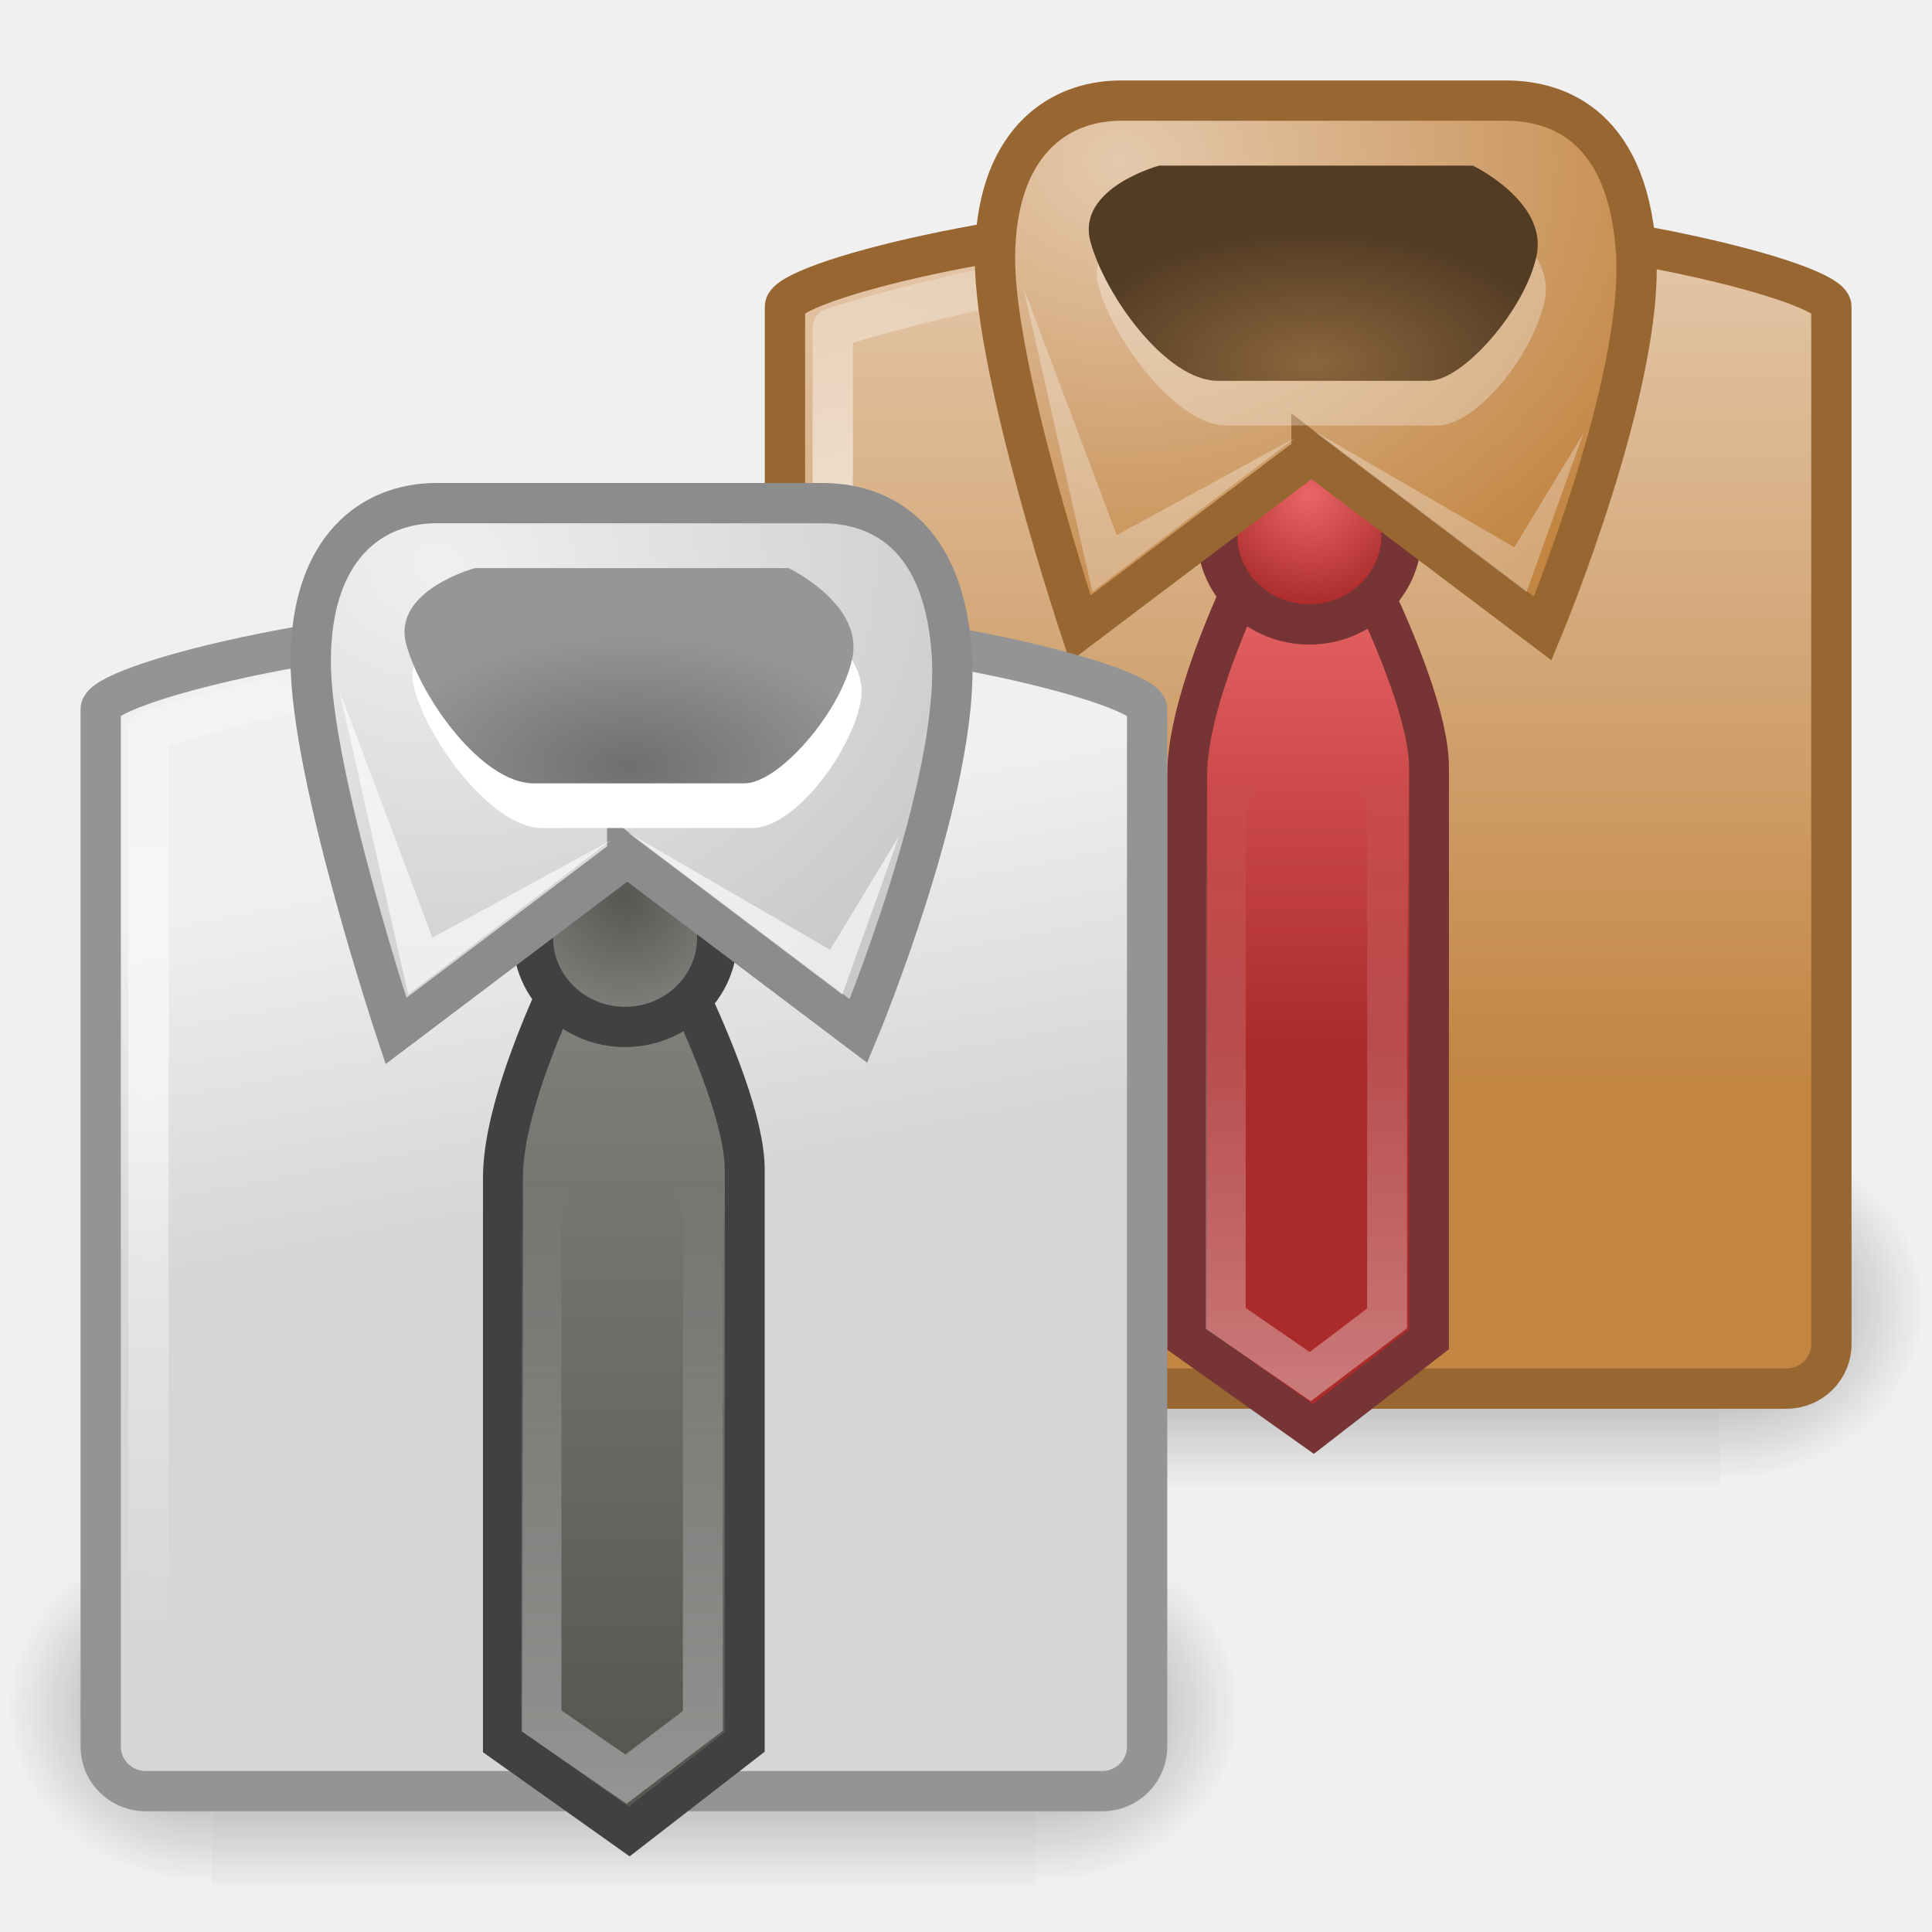
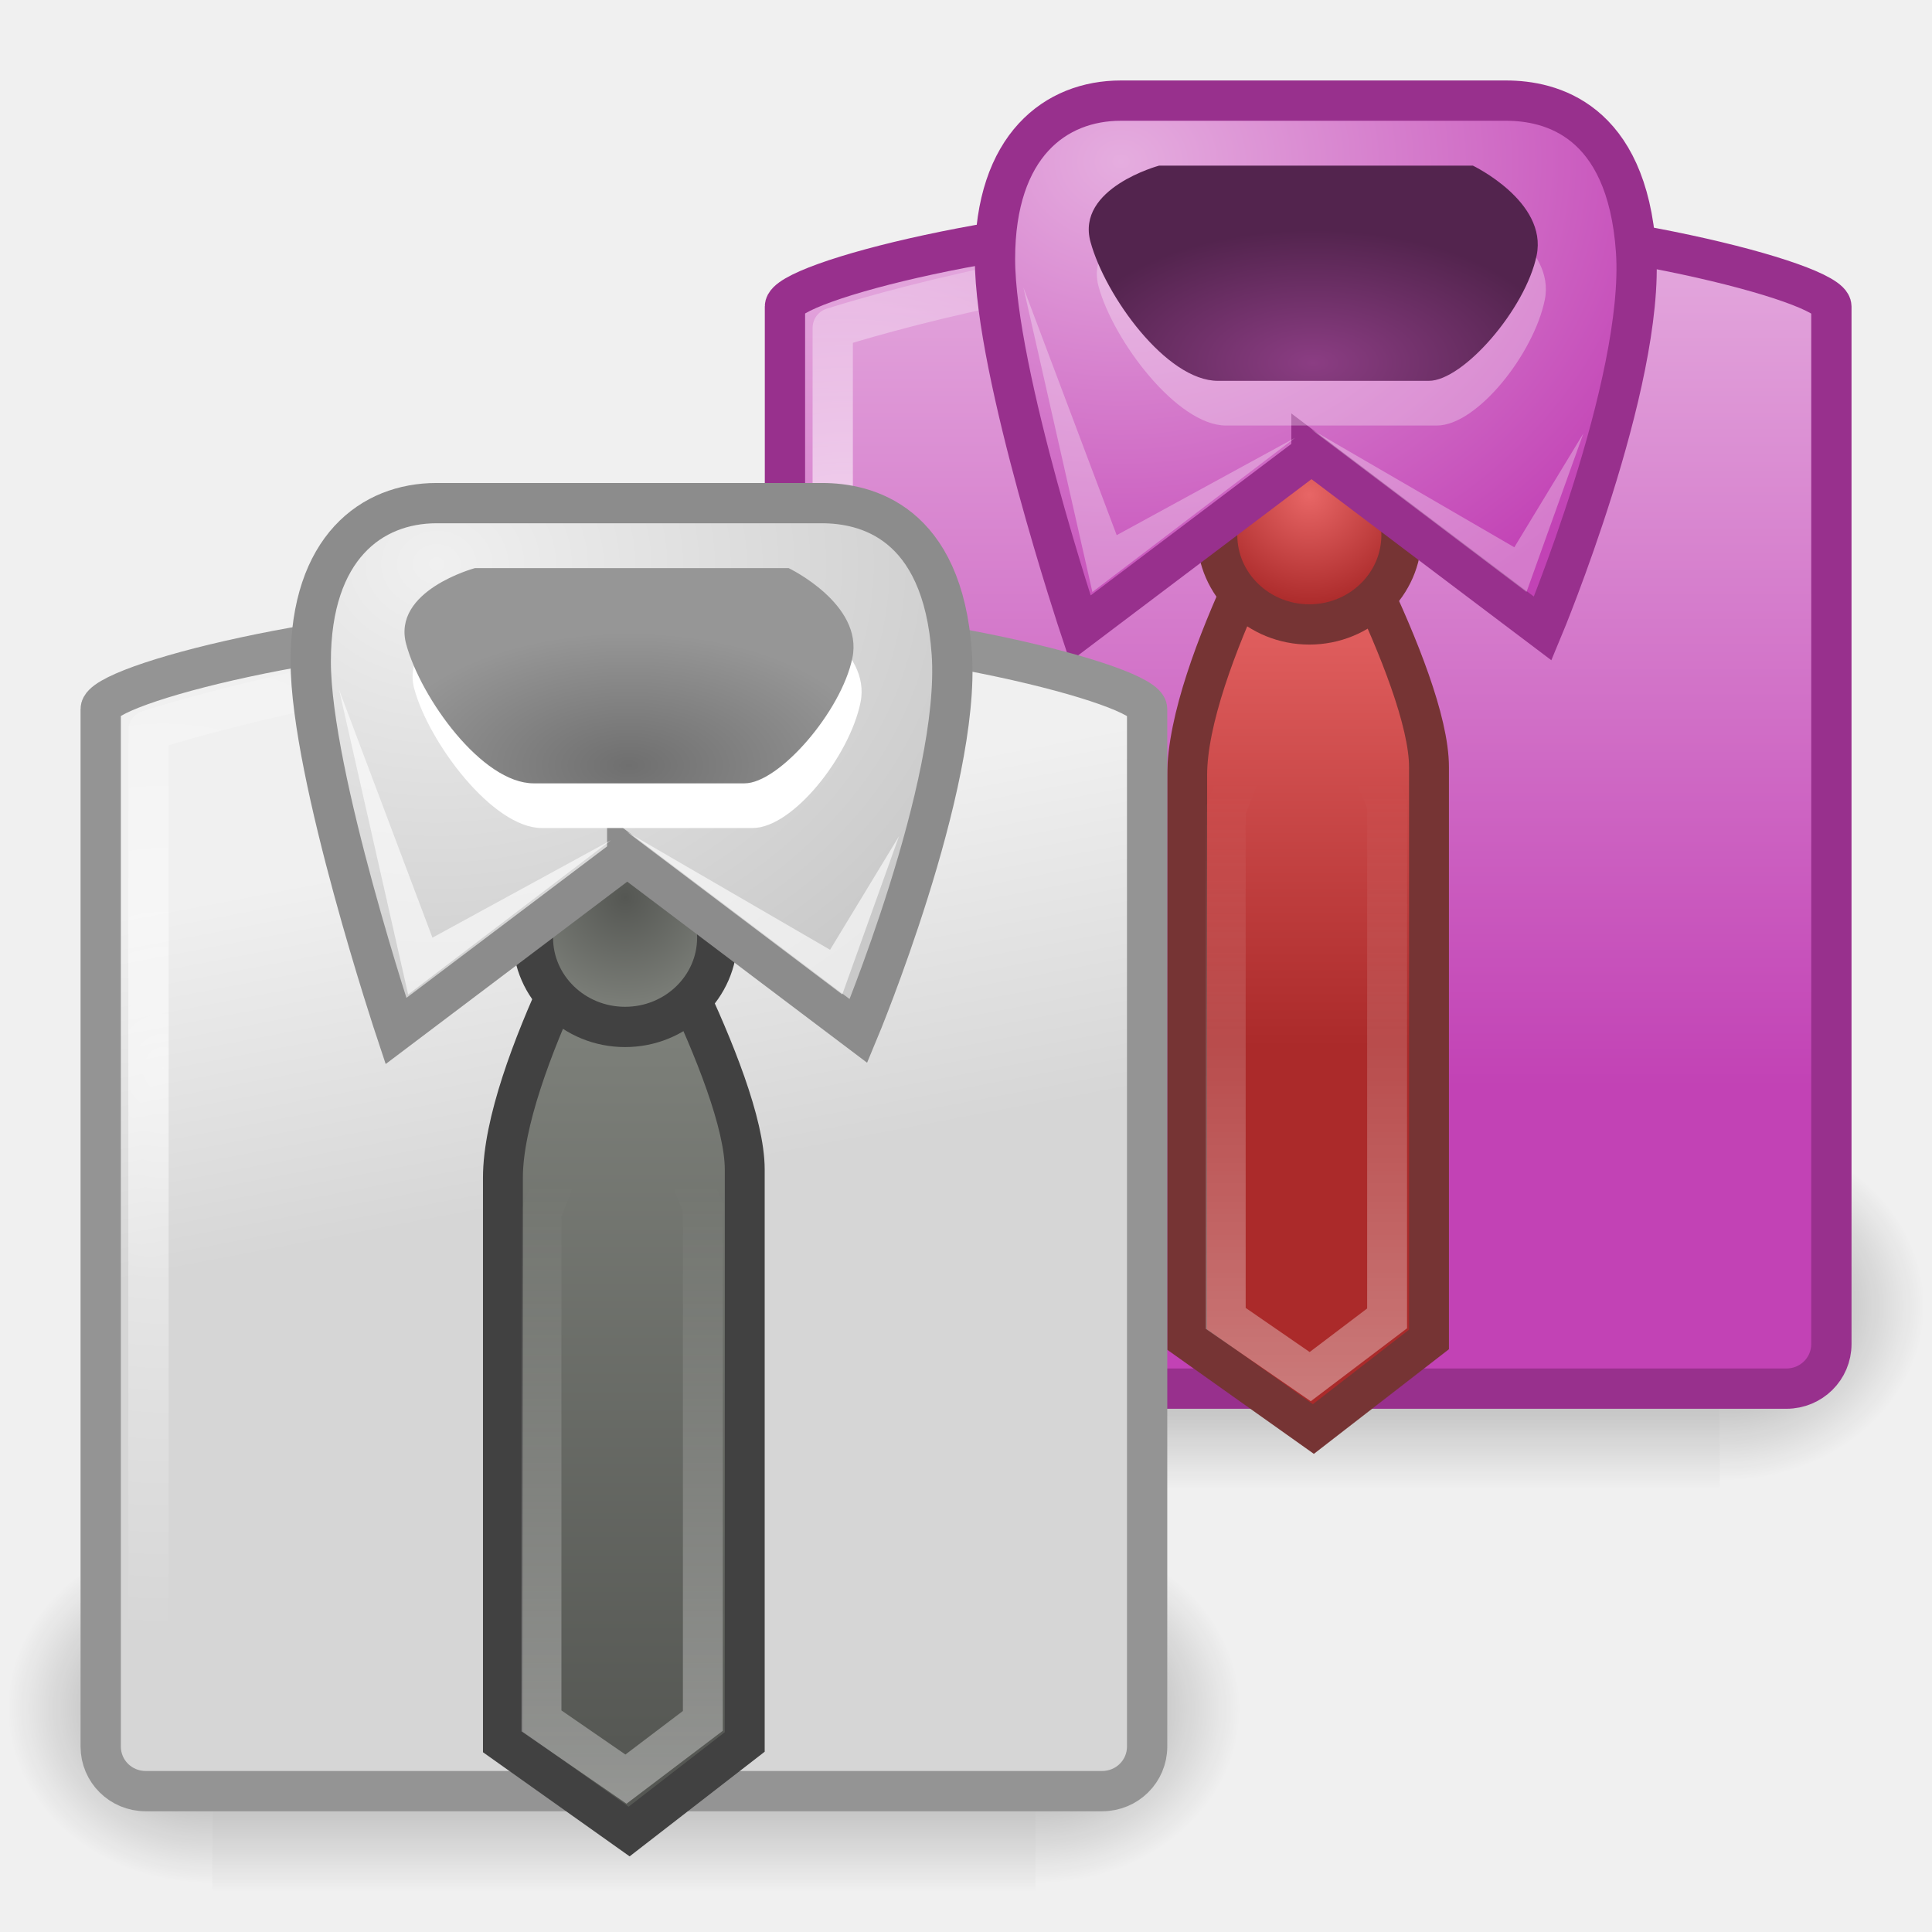
<svg xmlns="http://www.w3.org/2000/svg" xmlns:xlink="http://www.w3.org/1999/xlink" version="1.0" width="48" height="48" id="svg11300">
  <defs id="defs3">
    <linearGradient id="linearGradient9366">
-       <stop id="stop9368" style="stop-color:#e5c9ad;stop-opacity:1" offset="0" />
-       <stop id="stop9370" style="stop-color:#c28542;stop-opacity:1" offset="1" />
+       <stop id="stop9368" style="stop-color:#e5addf;stop-opacity:1;" offset="0" />
+       <stop id="stop9370" style="stop-color:#c242b5;stop-opacity:1;" offset="1" />
    </linearGradient>
    <linearGradient id="linearGradient3518">
      <stop id="stop3520" style="stop-color:white;stop-opacity:1" offset="0" />
      <stop id="stop3522" style="stop-color:white;stop-opacity:0" offset="1" />
    </linearGradient>
    <linearGradient id="linearGradient3550">
      <stop id="stop3552" style="stop-color:#6f6f6f;stop-opacity:1" offset="0" />
      <stop id="stop3554" style="stop-color:#969696;stop-opacity:1" offset="1" />
    </linearGradient>
    <linearGradient id="linearGradient3560">
      <stop id="stop3562" style="stop-color:#f0f0f0;stop-opacity:1" offset="0" />
      <stop id="stop3564" style="stop-color:#c9c9c9;stop-opacity:1" offset="1" />
    </linearGradient>
    <linearGradient id="linearGradient3568">
      <stop id="stop3570" style="stop-color:#d6d6d6;stop-opacity:1" offset="0" />
      <stop id="stop3572" style="stop-color:#f0f0f0;stop-opacity:1" offset="1" />
    </linearGradient>
    <linearGradient id="linearGradient4586">
-       <stop id="stop4588" style="stop-color:#8b653d;stop-opacity:1" offset="0" />
-       <stop id="stop4590" style="stop-color:#533c24;stop-opacity:1" offset="1" />
+       <stop id="stop4588" style="stop-color:#8b3d83;stop-opacity:1;" offset="0" />
+       <stop id="stop4590" style="stop-color:#53244e;stop-opacity:1;" offset="1" />
    </linearGradient>
    <linearGradient id="linearGradient4639">
      <stop id="stop4641" style="stop-color:#555753;stop-opacity:1" offset="0" />
      <stop id="stop4643" style="stop-color:#7c7f79;stop-opacity:1" offset="1" />
    </linearGradient>
    <linearGradient id="linearGradient5048">
      <stop id="stop5050" style="stop-color:black;stop-opacity:0" offset="0" />
      <stop id="stop5056" style="stop-color:black;stop-opacity:1" offset="0.5" />
      <stop id="stop5052" style="stop-color:black;stop-opacity:0" offset="1" />
    </linearGradient>
    <linearGradient id="linearGradient5060">
      <stop id="stop5062" style="stop-color:black;stop-opacity:1" offset="0" />
      <stop id="stop5064" style="stop-color:black;stop-opacity:0" offset="1" />
    </linearGradient>
    <linearGradient id="linearGradient3680">
      <stop id="stop3682" style="stop-color:#e86666;stop-opacity:1" offset="0" />
      <stop id="stop3684" style="stop-color:#ab2a2a;stop-opacity:1" offset="1" />
    </linearGradient>
    <linearGradient x1="302.857" y1="366.648" x2="302.857" y2="609.505" id="linearGradient3043" xlink:href="#linearGradient5048" gradientUnits="userSpaceOnUse" gradientTransform="matrix(2.774389,0,0,1.969706,-1892.179,-872.8854)" />
    <radialGradient cx="605.714" cy="486.648" r="117.143" fx="605.714" fy="486.648" id="radialGradient3045" xlink:href="#linearGradient5060" gradientUnits="userSpaceOnUse" gradientTransform="matrix(2.774389,0,0,1.969706,-1891.633,-872.8854)" />
    <radialGradient cx="605.714" cy="486.648" r="117.143" fx="605.714" fy="486.648" id="radialGradient3047" xlink:href="#linearGradient5060" gradientUnits="userSpaceOnUse" gradientTransform="matrix(-2.774389,0,0,1.969706,112.7623,-872.8854)" />
    <radialGradient cx="17.097" cy="19.777" r="4.547" fx="17.097" fy="19.777" id="radialGradient3858" xlink:href="#linearGradient4586" gradientUnits="userSpaceOnUse" gradientTransform="matrix(1.378041,0,0,0.7264804,9.065736,-5.351562)" />
    <radialGradient cx="12.911" cy="13.002" r="7.489" fx="12.911" fy="13.002" id="radialGradient3862" xlink:href="#linearGradient9366" gradientUnits="userSpaceOnUse" gradientTransform="matrix(2.055915,0,0,1.715885,1.308453,-18.29593)" />
    <radialGradient cx="18.164" cy="22.224" r="2.842" fx="18.164" fy="22.224" id="radialGradient3865" xlink:href="#linearGradient3680" gradientUnits="userSpaceOnUse" gradientTransform="matrix(0.9776547,0,0,0.9816566,14.77198,-9.529364)" />
    <linearGradient x1="17.457" y1="41.435" x2="17.457" y2="27.232" id="linearGradient3868" xlink:href="#linearGradient3518" gradientUnits="userSpaceOnUse" gradientTransform="matrix(0.9839275,0,0,1.142532,15.28188,-11.67149)" />
    <linearGradient x1="14.828" y1="25.623" x2="14.828" y2="36.141" id="linearGradient3871" xlink:href="#linearGradient3680" gradientUnits="userSpaceOnUse" gradientTransform="matrix(0.9851322,0,0,1.140885,17.39262,-15.23278)" />
    <radialGradient cx="9.877" cy="34.067" r="10.984" fx="9.877" fy="34.067" id="radialGradient3874" xlink:href="#linearGradient3518" gradientUnits="userSpaceOnUse" gradientTransform="matrix(1.134512,0,0,1.277853,9.845653,-26.99794)" />
    <linearGradient x1="21.882" y1="14.68" x2="21.882" y2="33.992" id="linearGradient3877" xlink:href="#linearGradient9366" gradientUnits="userSpaceOnUse" gradientTransform="matrix(1.140448,0,0,1.139179,13.04501,-11.72323)" />
    <linearGradient x1="302.857" y1="366.648" x2="302.857" y2="609.505" id="linearGradient3911" xlink:href="#linearGradient5048" gradientUnits="userSpaceOnUse" gradientTransform="matrix(2.774389,0,0,1.969706,-1892.179,-872.8854)" />
    <radialGradient cx="605.714" cy="486.648" r="117.143" fx="605.714" fy="486.648" id="radialGradient3913" xlink:href="#linearGradient5060" gradientUnits="userSpaceOnUse" gradientTransform="matrix(2.774389,0,0,1.969706,-1891.633,-872.8854)" />
    <radialGradient cx="605.714" cy="486.648" r="117.143" fx="605.714" fy="486.648" id="radialGradient3915" xlink:href="#linearGradient5060" gradientUnits="userSpaceOnUse" gradientTransform="matrix(-2.774389,0,0,1.969706,112.7623,-872.8854)" />
    <radialGradient cx="17.097" cy="19.777" r="4.547" fx="17.097" fy="19.777" id="radialGradient3934" xlink:href="#linearGradient3550" gradientUnits="userSpaceOnUse" gradientTransform="matrix(1.378041,0,0,0.7264804,-7.934264,4.648438)" />
    <radialGradient cx="12.911" cy="13.002" r="7.489" fx="12.911" fy="13.002" id="radialGradient3938" xlink:href="#linearGradient3560" gradientUnits="userSpaceOnUse" gradientTransform="matrix(2.055915,0,0,1.715885,-15.69155,-8.29593)" />
    <radialGradient cx="18.164" cy="22.224" r="2.842" fx="18.164" fy="22.224" id="radialGradient3941" xlink:href="#linearGradient4639" gradientUnits="userSpaceOnUse" gradientTransform="matrix(0.9776547,0,0,0.9816566,-2.228024,0.4706361)" />
    <linearGradient x1="17.457" y1="41.435" x2="17.457" y2="27.232" id="linearGradient3944" xlink:href="#linearGradient3518" gradientUnits="userSpaceOnUse" gradientTransform="matrix(0.9839275,0,0,1.142532,-1.718124,-1.671489)" />
    <linearGradient x1="15.335" y1="42.995" x2="15.335" y2="27.212" id="linearGradient3947" xlink:href="#linearGradient4639" gradientUnits="userSpaceOnUse" gradientTransform="matrix(0.9851322,0,0,1.140885,0.392625,-5.232782)" />
    <radialGradient cx="9.877" cy="34.067" r="10.984" fx="9.877" fy="34.067" id="radialGradient3950" xlink:href="#linearGradient3518" gradientUnits="userSpaceOnUse" gradientTransform="matrix(1.134512,0,0,1.277853,-7.154347,-16.99794)" />
    <linearGradient x1="14.883" y1="27.847" x2="13.401" y2="20.069" id="linearGradient3953" xlink:href="#linearGradient3568" gradientUnits="userSpaceOnUse" gradientTransform="matrix(1.140448,0,0,1.139179,-3.954994,-1.723232)" />
  </defs>
  <g transform="matrix(0.01526767,0,0,0.01881439,46.07961,30.83527)" id="g3015" style="display:inline;enable-background:new">
    <rect width="1339.633" height="478.357" x="-1559.252" y="-150.697" id="rect3017" style="opacity:0.402;fill:url(#linearGradient3043);fill-opacity:1;fill-rule:nonzero;stroke:none;stroke-width:1;marker:none;visibility:visible;display:inline;overflow:visible" />
    <path d="m -219.619,-150.68 c 0,0 0,478.331 0,478.331 142.874,0.9 345.4,-107.17 345.4,-239.196 0,-132.027 -159.437,-239.135 -345.4,-239.135 z" id="path3019" style="opacity:0.402;fill:url(#radialGradient3045);fill-opacity:1;fill-rule:nonzero;stroke:none;stroke-width:1;marker:none;visibility:visible;display:inline;overflow:visible" />
    <path d="m -1559.252,-150.68 c 0,0 0,478.331 0,478.331 -142.874,0.9 -345.4,-107.17 -345.4,-239.196 0,-132.027 159.437,-239.135 345.4,-239.135 z" id="path3021" style="opacity:0.402;fill:url(#radialGradient3047);fill-opacity:1;fill-rule:nonzero;stroke:none;stroke-width:1;marker:none;visibility:visible;display:inline;overflow:visible" />
  </g>
-   <path d="m 30.389,5.501 4.223,0 c 4.888,0 10.888,1.501 10.888,2.114 l 0,25.777 c 0,0.614 -0.498,1.108 -1.117,1.108 l -23.764,0 c -0.619,0 -1.117,-0.494 -1.117,-1.108 l 0,-25.777 c 0,-0.614 5.898,-2.114 10.888,-2.114 z" id="path3023" style="fill:url(#linearGradient3877);fill-opacity:1;fill-rule:evenodd;stroke:#986630;stroke-width:1.001;stroke-linecap:butt;stroke-linejoin:miter;stroke-miterlimit:4;stroke-opacity:1;stroke-dashoffset:0;marker:none;visibility:visible;display:inline;overflow:visible" />
+   <path d="m 30.389,5.501 4.223,0 c 4.888,0 10.888,1.501 10.888,2.114 l 0,25.777 c 0,0.614 -0.498,1.108 -1.117,1.108 l -23.764,0 c -0.619,0 -1.117,-0.494 -1.117,-1.108 l 0,-25.777 c 0,-0.614 5.898,-2.114 10.888,-2.114 z" id="path3023" style="fill:url(#linearGradient3877);fill-opacity:1;fill-rule:evenodd;stroke:#98308d;stroke-width:1.001;stroke-linecap:butt;stroke-linejoin:miter;stroke-miterlimit:4;stroke-opacity:1;stroke-dashoffset:0;marker:none;visibility:visible;display:inline;overflow:visible" />
  <path d="m 30.651,6.41 3.863,0 c 4.473,0 9.962,1.737 9.962,1.737 l 0,25.19 c 0,0 -23.787,0 -23.787,0 l 0,-25.19 c 0,0 5.396,-1.737 9.962,-1.737 z" id="path3025" style="opacity:0.8;fill:none;stroke:url(#radialGradient3874);stroke-width:1.001;stroke-linecap:butt;stroke-linejoin:round;stroke-miterlimit:4;stroke-opacity:1;stroke-dasharray:none;stroke-dashoffset:0;marker:none;visibility:visible;display:inline;overflow:visible" />
  <path d="m 32.456,11.496 c 0,0 -2.961,5.04 -2.961,7.765 l 0,14.017 3.135,2.226 2.873,-2.226 0,-14.219 c 0,-2.282 -3.048,-7.563 -3.048,-7.563 z" id="path3027" style="fill:url(#linearGradient3871);fill-opacity:1;fill-rule:evenodd;stroke:#763434;stroke-width:0.991;stroke-linecap:butt;stroke-linejoin:miter;stroke-miterlimit:4;stroke-opacity:1;stroke-dasharray:none;stroke-dashoffset:0;marker:none;visibility:visible;display:inline;overflow:visible" />
  <path d="m 32.426,15.092 -1.973,5.04 0,12.623 2.099,1.447 1.91,-1.447 0,-12.769 -2.036,-4.893 z" id="path3029" style="opacity:0.4;fill:none;stroke:url(#linearGradient3868);stroke-width:0.991;stroke-linecap:butt;stroke-linejoin:miter;stroke-miterlimit:4;stroke-opacity:1;stroke-dasharray:none;stroke-dashoffset:0;marker:none;visibility:visible;display:inline;overflow:visible" />
  <path d="m 34.82,13.295 a 2.29,2.219 0 0 1 -4.58,0 2.29,2.219 0 1 1 4.58,0 z" id="path3031" style="fill:url(#radialGradient3865);fill-opacity:1;fill-rule:evenodd;stroke:#763434;stroke-width:1.001;stroke-linecap:butt;stroke-linejoin:miter;stroke-miterlimit:4;stroke-opacity:1;stroke-dasharray:none;stroke-dashoffset:0;marker:none;visibility:visible;display:inline;overflow:visible" />
-   <path d="m 32.583,11.278 -5.746,4.338 c 0,0 -2.117,-6.354 -2.117,-9.181 1e-6,-2.825 1.512,-3.935 3.125,-3.935 0,0 9.576,0 9.576,0 1.091,0 2.999,0.454 3.226,3.733 0.227,3.279 -2.318,9.382 -2.318,9.382 l -5.746,-4.338 z" id="path3033" style="fill:url(#radialGradient3862);fill-opacity:1;fill-rule:evenodd;stroke:#986630;stroke-width:1.001;stroke-linecap:butt;stroke-linejoin:miter;stroke-miterlimit:4;stroke-opacity:1;stroke-dasharray:none;stroke-dashoffset:0;marker:none;visibility:visible;display:inline;overflow:visible" />
+   <path d="m 32.583,11.278 -5.746,4.338 c 0,0 -2.117,-6.354 -2.117,-9.181 1e-6,-2.825 1.512,-3.935 3.125,-3.935 0,0 9.576,0 9.576,0 1.091,0 2.999,0.454 3.226,3.733 0.227,3.279 -2.318,9.382 -2.318,9.382 l -5.746,-4.338 z" id="path3033" style="fill:url(#radialGradient3862);fill-opacity:1;fill-rule:evenodd;stroke:#98308d;stroke-width:1.001;stroke-linecap:butt;stroke-linejoin:miter;stroke-miterlimit:4;stroke-opacity:1;stroke-dasharray:none;stroke-dashoffset:0;marker:none;visibility:visible;display:inline;overflow:visible" />
  <path d="m 28.999,5.225 c 0,0 -2.071,0.557 -1.705,1.894 0.365,1.337 1.947,3.453 3.167,3.453 l 5.238,0 c 1,0 2.406,-1.782 2.68,-3.119 0.274,-1.337 -1.583,-2.228 -1.583,-2.228 l -7.795,0 z" id="path3035" style="opacity:0.3;fill:white;fill-opacity:1;fill-rule:evenodd;stroke:none;stroke-width:1;marker:none;visibility:visible;display:inline;overflow:visible" />
  <path d="m 28.798,4.115 c 0,0 -2.071,0.557 -1.705,1.894 0.365,1.337 1.884,3.453 3.167,3.453 l 5.238,0 c 0.855,0 2.406,-1.782 2.68,-3.119 C 38.451,5.006 36.593,4.115 36.593,4.115 l -7.795,0 z" id="path3037" style="fill:url(#radialGradient3858);fill-opacity:1;fill-rule:evenodd;stroke:none;stroke-width:1;marker:none;visibility:visible;display:inline;overflow:visible" />
  <path d="m 32.583,10.672 5.343,4.035 1.411,-3.935 -1.714,2.825 -5.04,-2.926 z" id="path3039" style="opacity:0.3;fill:white;fill-opacity:1;fill-rule:evenodd;stroke:none;stroke-width:1;marker:none;visibility:visible;display:inline;overflow:visible" />
  <path d="m 32.18,10.874 -5.04,3.834 -1.714,-7.566 2.318,6.154 4.435,-2.421 z" id="path3041" style="opacity:0.3;fill:white;fill-opacity:1;fill-rule:evenodd;stroke:none;stroke-width:1;marker:none;visibility:visible;display:inline;overflow:visible" />
  <g transform="matrix(0.01526767,0,0,0.01881439,29.07961,40.83527)" id="g6184" style="display:inline;enable-background:new">
    <rect width="1339.633" height="478.357" x="-1559.252" y="-150.697" id="rect6186" style="opacity:0.402;fill:url(#linearGradient3911);fill-opacity:1;fill-rule:nonzero;stroke:none;stroke-width:1;marker:none;visibility:visible;display:inline;overflow:visible" />
    <path d="m -219.619,-150.68 c 0,0 0,478.331 0,478.331 142.874,0.9 345.4,-107.17 345.4,-239.196 0,-132.027 -159.437,-239.135 -345.4,-239.135 z" id="path6188" style="opacity:0.402;fill:url(#radialGradient3913);fill-opacity:1;fill-rule:nonzero;stroke:none;stroke-width:1;marker:none;visibility:visible;display:inline;overflow:visible" />
    <path d="m -1559.252,-150.68 c 0,0 0,478.331 0,478.331 -142.874,0.9 -345.4,-107.17 -345.4,-239.196 0,-132.027 159.437,-239.135 345.4,-239.135 z" id="path6190" style="opacity:0.402;fill:url(#radialGradient3915);fill-opacity:1;fill-rule:nonzero;stroke:none;stroke-width:1;marker:none;visibility:visible;display:inline;overflow:visible" />
  </g>
  <path d="m 13.389,15.501 4.223,0 c 4.888,0 10.888,1.501 10.888,2.114 l 0,25.777 c 0,0.614 -0.498,1.108 -1.117,1.108 l -23.764,0 c -0.619,0 -1.117,-0.494 -1.117,-1.108 l 0,-25.777 c 0,-0.614 5.898,-2.114 10.888,-2.114 z" id="path3580" style="fill:url(#linearGradient3953);fill-opacity:1;fill-rule:evenodd;stroke:#949494;stroke-width:1.001;stroke-linecap:butt;stroke-linejoin:miter;stroke-miterlimit:4;stroke-opacity:1;stroke-dashoffset:0;marker:none;visibility:visible;display:inline;overflow:visible" />
  <path d="m 13.651,16.41 3.863,0 c 4.473,0 9.962,1.737 9.962,1.737 l 0,25.19 c 0,0 -23.787,0 -23.787,0 l 0,-25.19 c 0,0 5.396,-1.737 9.962,-1.737 z" id="path3582" style="opacity:0.6;fill:none;stroke:url(#radialGradient3950);stroke-width:1.001;stroke-linecap:butt;stroke-linejoin:round;stroke-miterlimit:4;stroke-opacity:1;stroke-dasharray:none;stroke-dashoffset:0;marker:none;visibility:visible;display:inline;overflow:visible" />
  <path d="m 15.456,21.496 c 0,0 -2.961,5.04 -2.961,7.765 l 0,14.017 3.135,2.226 2.873,-2.226 0,-14.219 c 0,-2.282 -3.048,-7.563 -3.048,-7.563 z" id="path3584" style="fill:url(#linearGradient3947);fill-opacity:1;fill-rule:evenodd;stroke:#414141;stroke-width:0.991;stroke-linecap:butt;stroke-linejoin:miter;stroke-miterlimit:4;stroke-opacity:1;stroke-dasharray:none;stroke-dashoffset:0;marker:none;visibility:visible;display:inline;overflow:visible" />
  <path d="m 15.426,25.092 -1.973,5.04 0,12.623 2.099,1.447 1.91,-1.447 0,-12.769 -2.036,-4.893 z" id="path3586" style="opacity:0.4;fill:none;stroke:url(#linearGradient3944);stroke-width:0.991;stroke-linecap:butt;stroke-linejoin:miter;stroke-miterlimit:4;stroke-opacity:1;stroke-dasharray:none;stroke-dashoffset:0;marker:none;visibility:visible;display:inline;overflow:visible" />
  <path d="m 17.82,23.295 a 2.29,2.219 0 0 1 -4.58,0 2.29,2.219 0 1 1 4.58,0 z" id="path3588" style="fill:url(#radialGradient3941);fill-opacity:1;fill-rule:evenodd;stroke:#414141;stroke-width:1.001;stroke-linecap:butt;stroke-linejoin:miter;stroke-miterlimit:4;stroke-opacity:1;stroke-dasharray:none;stroke-dashoffset:0;marker:none;visibility:visible;display:inline;overflow:visible" />
  <path d="m 15.583,21.278 -5.746,4.338 c 0,0 -2.117,-6.354 -2.117,-9.181 1.1e-6,-2.825 1.512,-3.935 3.125,-3.935 0,0 9.576,0 9.576,0 1.091,0 2.999,0.454 3.226,3.733 0.227,3.279 -2.318,9.382 -2.318,9.382 l -5.746,-4.338 z" id="path3590" style="fill:url(#radialGradient3938);fill-opacity:1;fill-rule:evenodd;stroke:#8c8c8c;stroke-width:1.001;stroke-linecap:butt;stroke-linejoin:miter;stroke-miterlimit:4;stroke-opacity:1;stroke-dasharray:none;stroke-dashoffset:0;marker:none;visibility:visible;display:inline;overflow:visible" />
  <path d="m 11.999,15.225 c 0,0 -2.071,0.557 -1.705,1.894 0.365,1.337 1.947,3.453 3.167,3.453 l 5.238,0 c 1,0 2.406,-1.782 2.68,-3.119 0.274,-1.337 -1.583,-2.228 -1.583,-2.228 l -7.795,0 z" id="path3592" style="fill:white;fill-opacity:1;fill-rule:evenodd;stroke:none;stroke-width:1;marker:none;visibility:visible;display:inline;overflow:visible" />
  <path d="m 11.798,14.115 c 0,0 -2.071,0.557 -1.705,1.894 0.365,1.337 1.884,3.453 3.167,3.453 l 5.238,0 c 0.855,0 2.406,-1.782 2.68,-3.119 0.274,-1.337 -1.583,-2.228 -1.583,-2.228 l -7.795,0 z" id="path3594" style="fill:url(#radialGradient3934);fill-opacity:1;fill-rule:evenodd;stroke:none;stroke-width:1;marker:none;visibility:visible;display:inline;overflow:visible" />
  <path d="m 15.583,20.672 5.343,4.035 1.411,-3.935 -1.714,2.825 -5.04,-2.926 z" id="path4604" style="opacity:0.62;fill:white;fill-opacity:1;fill-rule:evenodd;stroke:none;stroke-width:1;marker:none;visibility:visible;display:inline;overflow:visible" />
  <path d="m 15.18,20.874 -5.04,3.834 -1.714,-7.566 2.318,6.154 4.435,-2.421 z" id="path4607" style="opacity:0.62;fill:white;fill-opacity:1;fill-rule:evenodd;stroke:none;stroke-width:1;marker:none;visibility:visible;display:inline;overflow:visible" />
</svg>
